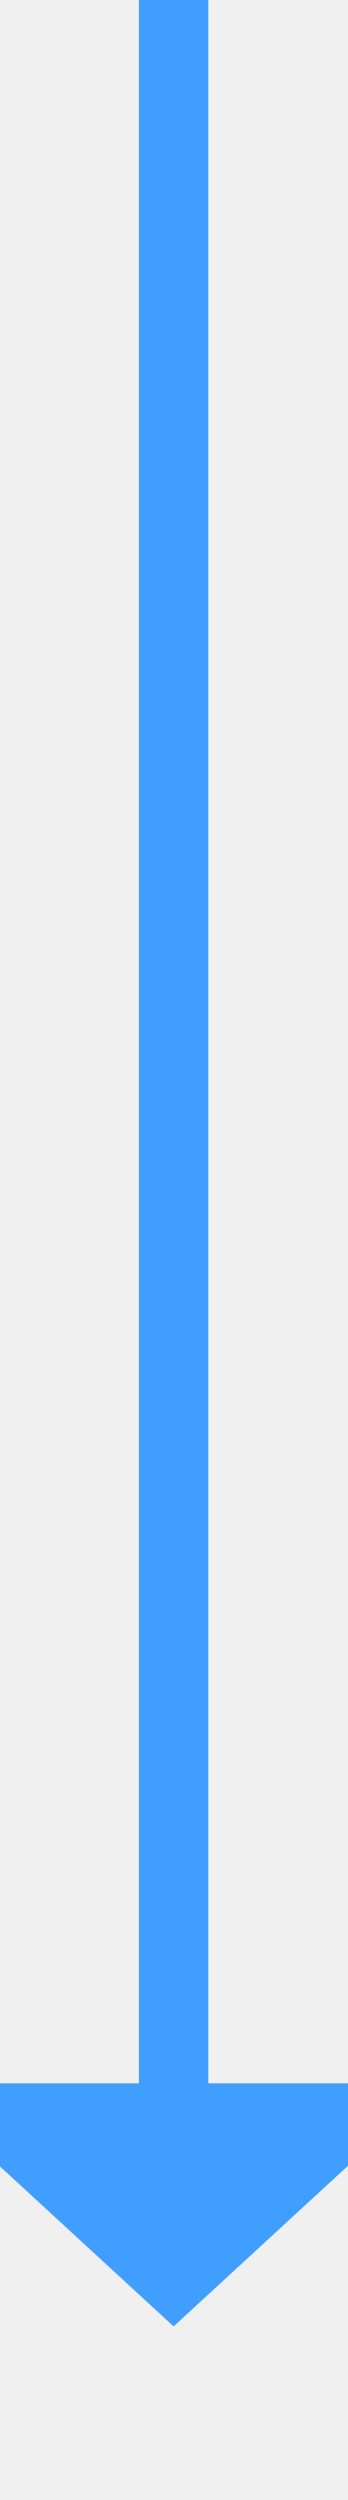
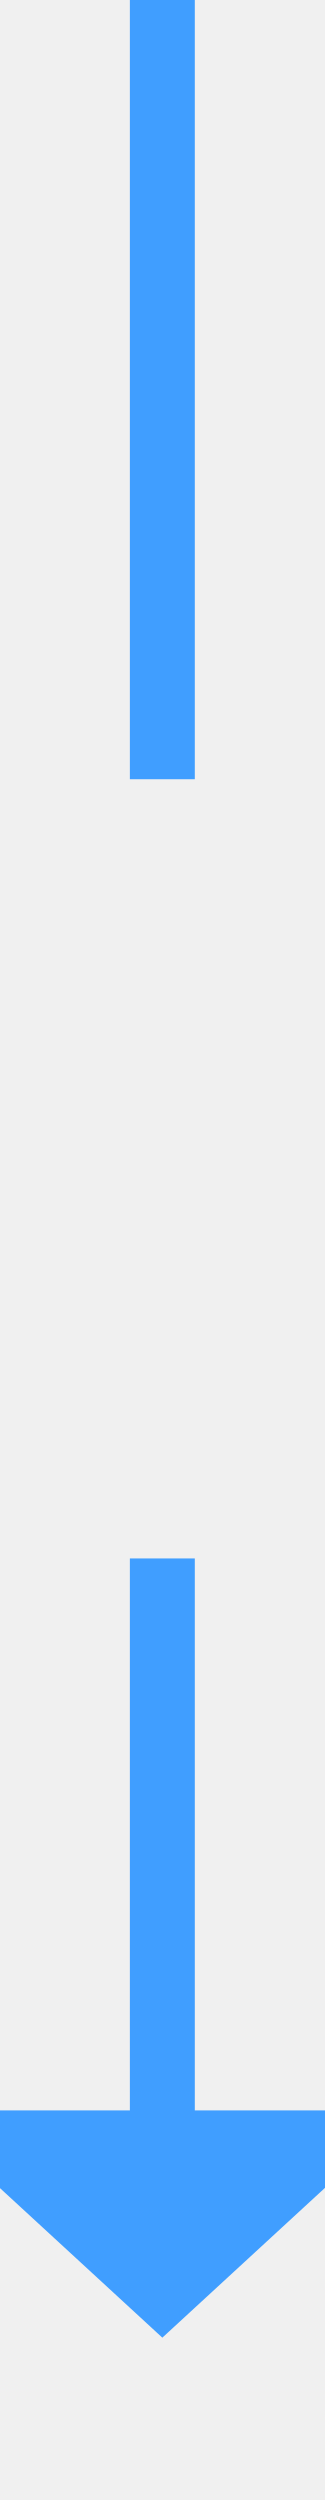
- <svg xmlns="http://www.w3.org/2000/svg" version="1.1" width="10px" height="72px" preserveAspectRatio="xMidYMin meet" viewBox="484 382  8 72">
-   <path d="M 488 382  L 488 443  " stroke-width="2" stroke="#409eff" fill="none" />
-   <path d="M 480.4 442  L 488 449  L 495.6 442  L 480.4 442  Z " fill-rule="nonzero" fill="#409eff" stroke="none" />
+ <svg xmlns="http://www.w3.org/2000/svg" version="1.1" width="10px" height="77px" preserveAspectRatio="xMidYMin meet" viewBox="480 1053  8 77">
+   <defs>
+     <mask fill="white" id="clip461">
+       <path d="M 456 1077  L 512 1077  L 512 1101  L 456 1101  Z M 456 1053  L 512 1053  L 512 1135  L 456 1135  Z " fill-rule="evenodd" />
+     </mask>
+   </defs>
+   <path d="M 484 1077  L 484 1053  M 484 1101  L 484 1119  " stroke-width="2" stroke="#409eff" fill="none" />
+   <path d="M 476.4 1118  L 484 1125  L 491.6 1118  L 476.4 1118  Z " fill-rule="nonzero" fill="#409eff" stroke="none" mask="url(#clip461)" />
</svg>
